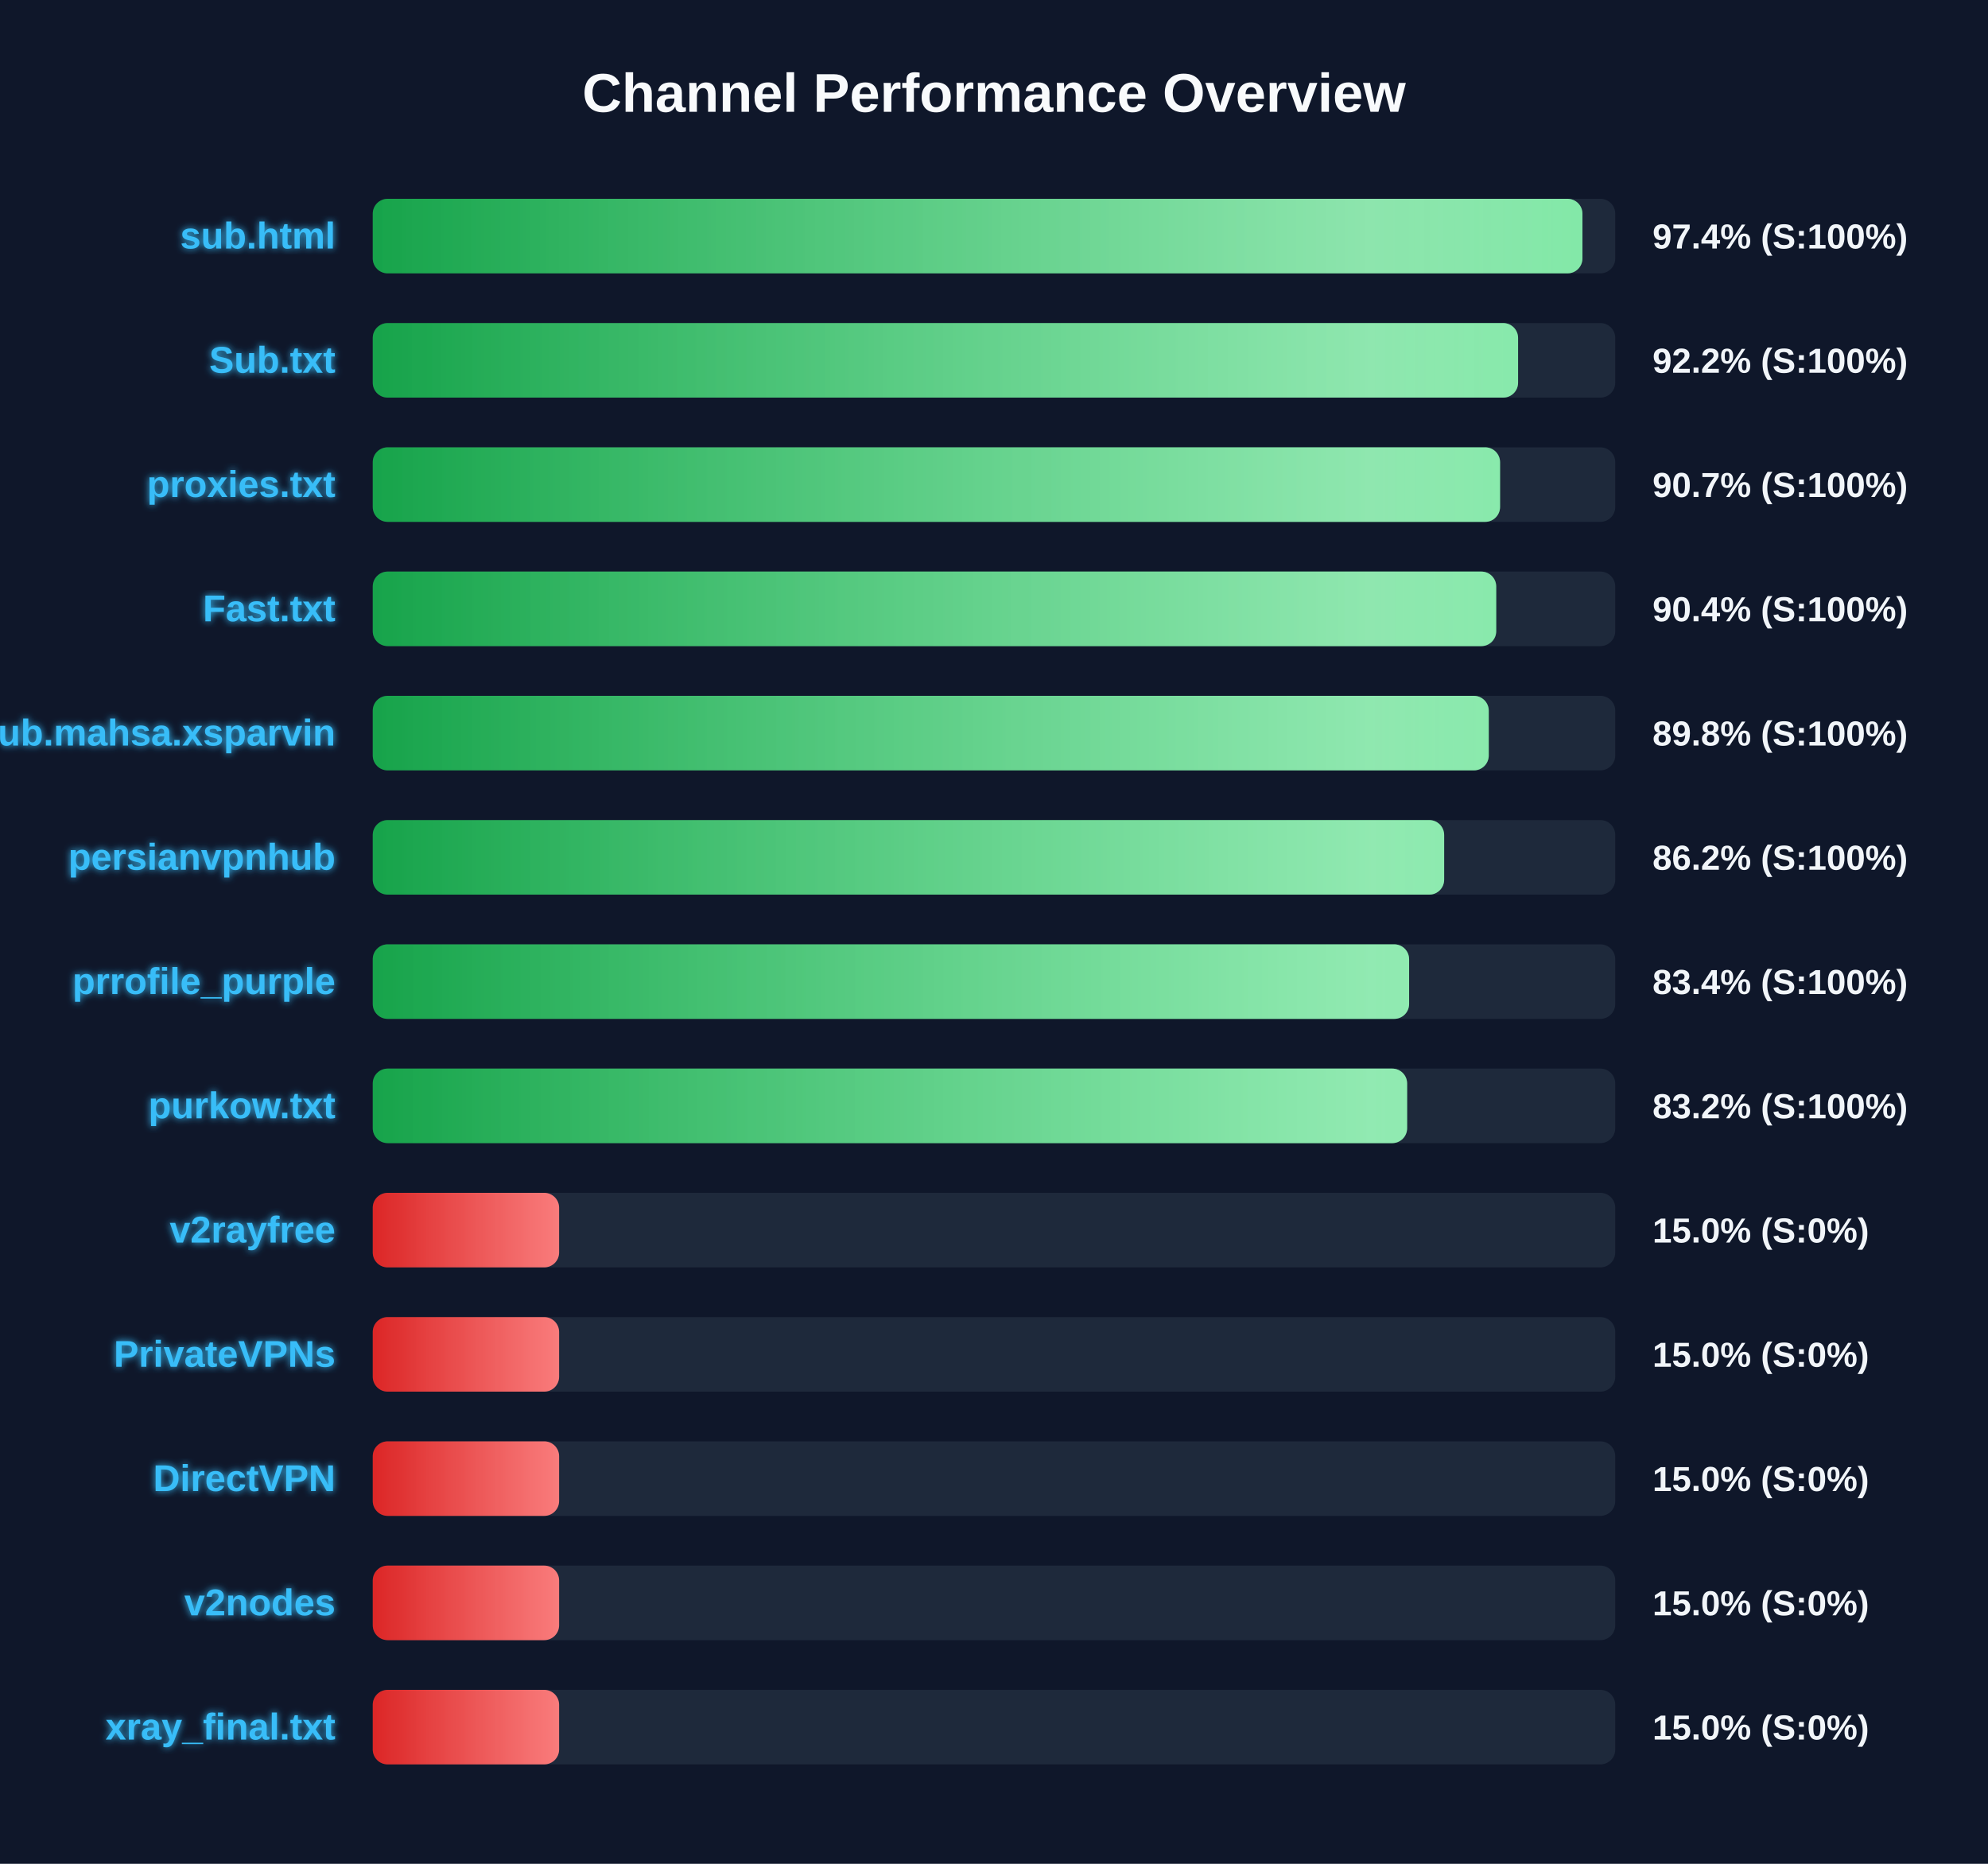
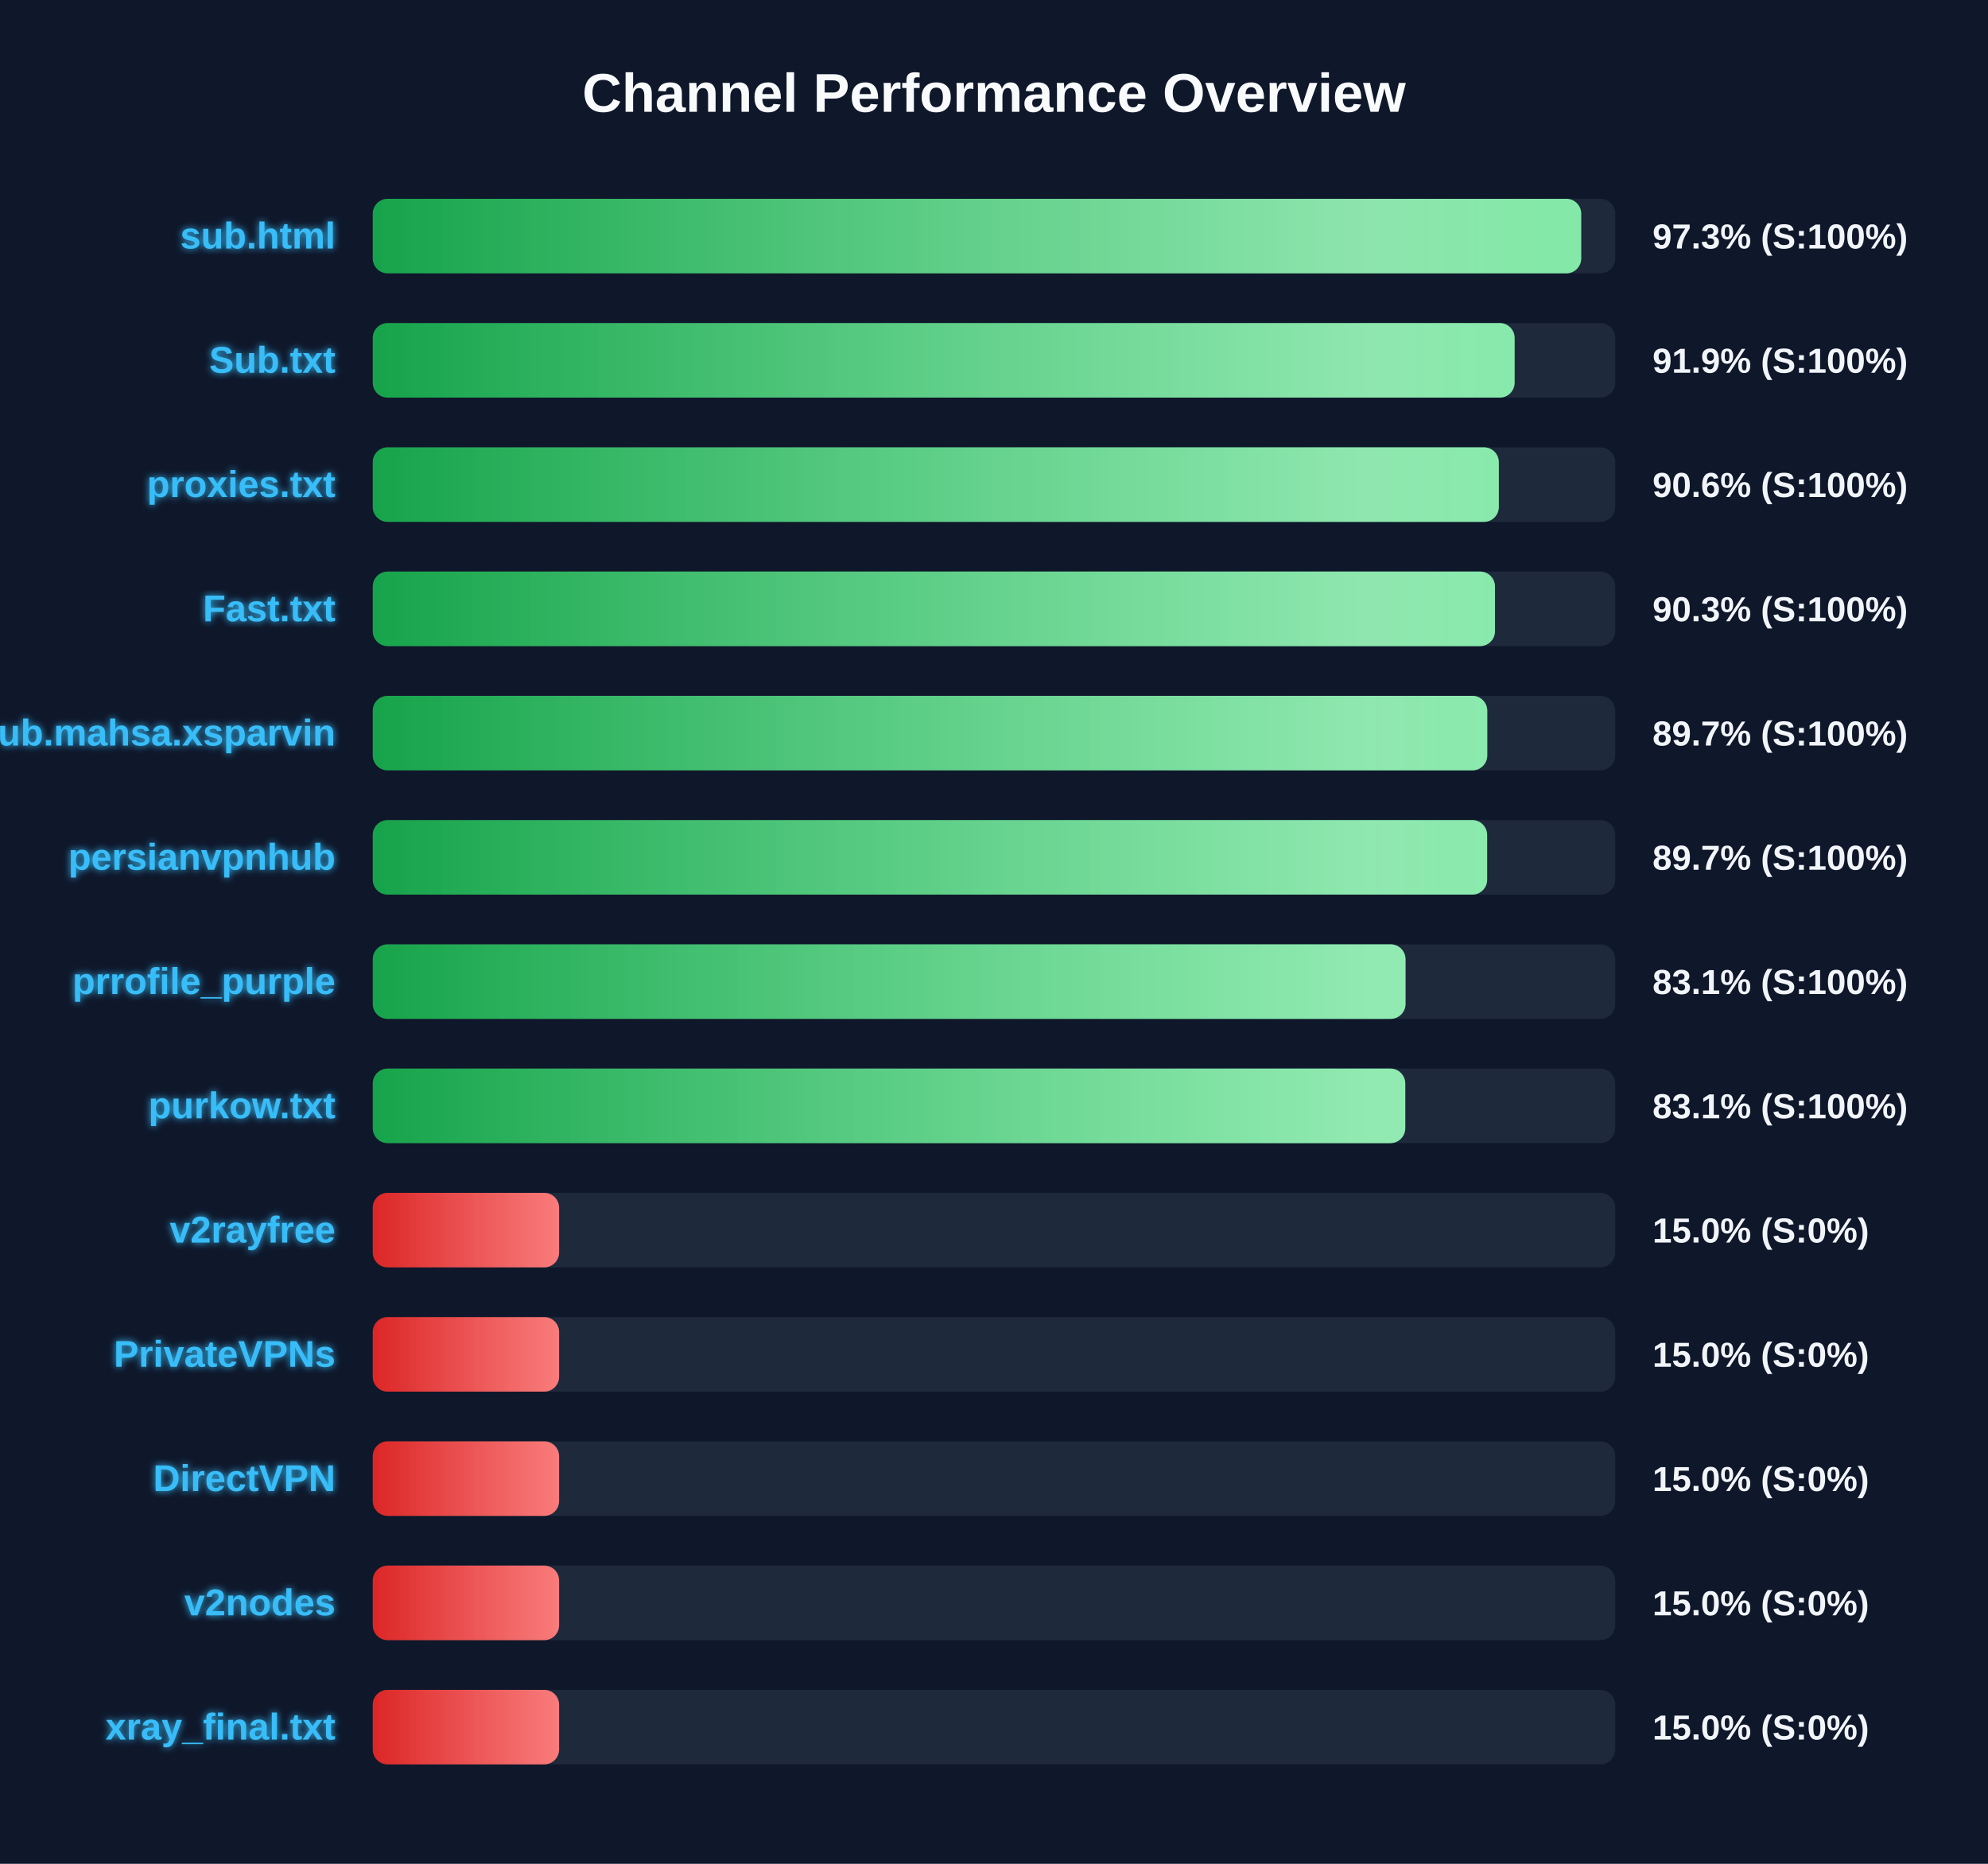
<svg xmlns="http://www.w3.org/2000/svg" width="800" height="750" version="1.1">
  <defs>
    <linearGradient id="grad-green" x1="0%" y1="0%" x2="100%" y2="0%">
      <stop offset="0%" stop-color="#16a34a" />
      <stop offset="100%" stop-color="#4ade80" />
    </linearGradient>
    <linearGradient id="grad-yellow" x1="0%" y1="0%" x2="100%" y2="0%">
      <stop offset="0%" stop-color="#ca8a04" />
      <stop offset="100%" stop-color="#fde047" />
    </linearGradient>
    <linearGradient id="grad-red" x1="0%" y1="0%" x2="100%" y2="0%">
      <stop offset="0%" stop-color="#dc2626" />
      <stop offset="100%" stop-color="#f87171" />
    </linearGradient>
    <linearGradient id="shimmer" x1="0%" y1="0%" x2="100%" y2="0%">
      <stop offset="0%" stop-color="rgba(255,255,255,0)" />
      <stop offset="50%" stop-color="rgba(255,255,255,0.4)" />
      <stop offset="100%" stop-color="rgba(255,255,255,0)" />
    </linearGradient>
    <filter id="glow" x="-20%" y="-20%" width="140%" height="140%">
      <feGaussianBlur stdDeviation="1.5" result="blur" />
      <feComposite in="SourceGraphic" in2="blur" operator="over" />
    </filter>
  </defs>
  <style>
        .bg-rect { fill: #0f172a; }
        .title { font: bold 22px 'Segoe UI', Arial, sans-serif; fill: #f8fafc; }
        .row { font: bold 15px 'Segoe UI', Arial, sans-serif; fill: #38bdf8; filter: url(#glow); }
        .score { font: bold 14px 'Segoe UI', Arial, sans-serif; fill: #f1f5f9; }
        @keyframes shimmer-anim {
            0% { transform: translateX(-100%); }
            100% { transform: translateX(200%); }
        }
        .shimmer-rect {
            animation: shimmer-anim 2.5s infinite linear;
        }
    </style>
  <rect width="100%" height="100%" class="bg-rect" />
  <text x="400" y="45" text-anchor="middle" class="title">Channel Performance Overview</text>
  <rect x="150" y="80" width="500" height="30" fill="#1e293b" rx="6" />
  <clipPath id="clip-0">
-     <rect x="150" y="80" width="486.8" height="30" rx="6" />
+     <rect x="150" y="80" width="486.3" height="30" rx="6" />
  </clipPath>
-   <rect x="150" y="80" width="486.8" height="30" fill="url(#grad-green)" rx="6" />
+   <rect x="150" y="80" width="486.3" height="30" fill="url(#grad-green)" rx="6" />
  <g clip-path="url(#clip-0)">
    <rect x="150" y="80" width="100%" height="30" fill="url(#shimmer)" class="shimmer-rect" />
  </g>
  <text x="135" y="100" text-anchor="end" class="row">sub.html</text>
-   <text x="665" y="100" text-anchor="start" class="score">97.4% (S:100%)</text>
+   <text x="665" y="100" text-anchor="start" class="score">97.3% (S:100%)</text>
  <rect x="150" y="130" width="500" height="30" fill="#1e293b" rx="6" />
  <clipPath id="clip-1">
-     <rect x="150" y="130" width="460.9" height="30" rx="6" />
+     <rect x="150" y="130" width="459.5" height="30" rx="6" />
  </clipPath>
-   <rect x="150" y="130" width="460.9" height="30" fill="url(#grad-green)" rx="6" />
+   <rect x="150" y="130" width="459.5" height="30" fill="url(#grad-green)" rx="6" />
  <g clip-path="url(#clip-1)">
    <rect x="150" y="130" width="100%" height="30" fill="url(#shimmer)" class="shimmer-rect" />
  </g>
  <text x="135" y="150" text-anchor="end" class="row">Sub.txt</text>
-   <text x="665" y="150" text-anchor="start" class="score">92.2% (S:100%)</text>
+   <text x="665" y="150" text-anchor="start" class="score">91.9% (S:100%)</text>
  <rect x="150" y="180" width="500" height="30" fill="#1e293b" rx="6" />
  <clipPath id="clip-2">
-     <rect x="150" y="180" width="453.65" height="30" rx="6" />
+     <rect x="150" y="180" width="453.15" height="30" rx="6" />
  </clipPath>
-   <rect x="150" y="180" width="453.65" height="30" fill="url(#grad-green)" rx="6" />
+   <rect x="150" y="180" width="453.15" height="30" fill="url(#grad-green)" rx="6" />
  <g clip-path="url(#clip-2)">
    <rect x="150" y="180" width="100%" height="30" fill="url(#shimmer)" class="shimmer-rect" />
  </g>
  <text x="135" y="200" text-anchor="end" class="row">proxies.txt</text>
-   <text x="665" y="200" text-anchor="start" class="score">90.7% (S:100%)</text>
+   <text x="665" y="200" text-anchor="start" class="score">90.6% (S:100%)</text>
  <rect x="150" y="230" width="500" height="30" fill="#1e293b" rx="6" />
  <clipPath id="clip-3">
-     <rect x="150" y="230" width="452.1" height="30" rx="6" />
+     <rect x="150" y="230" width="451.6" height="30" rx="6" />
  </clipPath>
-   <rect x="150" y="230" width="452.1" height="30" fill="url(#grad-green)" rx="6" />
+   <rect x="150" y="230" width="451.6" height="30" fill="url(#grad-green)" rx="6" />
  <g clip-path="url(#clip-3)">
    <rect x="150" y="230" width="100%" height="30" fill="url(#shimmer)" class="shimmer-rect" />
  </g>
  <text x="135" y="250" text-anchor="end" class="row">Fast.txt</text>
-   <text x="665" y="250" text-anchor="start" class="score">90.4% (S:100%)</text>
+   <text x="665" y="250" text-anchor="start" class="score">90.3% (S:100%)</text>
  <rect x="150" y="280" width="500" height="30" fill="#1e293b" rx="6" />
  <clipPath id="clip-4">
-     <rect x="150" y="280" width="449.1" height="30" rx="6" />
+     <rect x="150" y="280" width="448.5" height="30" rx="6" />
  </clipPath>
-   <rect x="150" y="280" width="449.1" height="30" fill="url(#grad-green)" rx="6" />
+   <rect x="150" y="280" width="448.5" height="30" fill="url(#grad-green)" rx="6" />
  <g clip-path="url(#clip-4)">
    <rect x="150" y="280" width="100%" height="30" fill="url(#shimmer)" class="shimmer-rect" />
  </g>
  <text x="135" y="300" text-anchor="end" class="row">Sub.mahsa.xsparvin</text>
-   <text x="665" y="300" text-anchor="start" class="score">89.8% (S:100%)</text>
+   <text x="665" y="300" text-anchor="start" class="score">89.7% (S:100%)</text>
  <rect x="150" y="330" width="500" height="30" fill="#1e293b" rx="6" />
  <clipPath id="clip-5">
-     <rect x="150" y="330" width="431.15" height="30" rx="6" />
+     <rect x="150" y="330" width="448.45" height="30" rx="6" />
  </clipPath>
-   <rect x="150" y="330" width="431.15" height="30" fill="url(#grad-green)" rx="6" />
+   <rect x="150" y="330" width="448.45" height="30" fill="url(#grad-green)" rx="6" />
  <g clip-path="url(#clip-5)">
    <rect x="150" y="330" width="100%" height="30" fill="url(#shimmer)" class="shimmer-rect" />
  </g>
  <text x="135" y="350" text-anchor="end" class="row">persianvpnhub</text>
-   <text x="665" y="350" text-anchor="start" class="score">86.2% (S:100%)</text>
+   <text x="665" y="350" text-anchor="start" class="score">89.7% (S:100%)</text>
  <rect x="150" y="380" width="500" height="30" fill="#1e293b" rx="6" />
  <clipPath id="clip-6">
-     <rect x="150" y="380" width="417.05" height="30" rx="6" />
+     <rect x="150" y="380" width="415.6" height="30" rx="6" />
  </clipPath>
-   <rect x="150" y="380" width="417.05" height="30" fill="url(#grad-green)" rx="6" />
+   <rect x="150" y="380" width="415.6" height="30" fill="url(#grad-green)" rx="6" />
  <g clip-path="url(#clip-6)">
    <rect x="150" y="380" width="100%" height="30" fill="url(#shimmer)" class="shimmer-rect" />
  </g>
  <text x="135" y="400" text-anchor="end" class="row">prrofile_purple</text>
-   <text x="665" y="400" text-anchor="start" class="score">83.4% (S:100%)</text>
+   <text x="665" y="400" text-anchor="start" class="score">83.1% (S:100%)</text>
  <rect x="150" y="430" width="500" height="30" fill="#1e293b" rx="6" />
  <clipPath id="clip-7">
-     <rect x="150" y="430" width="416.25" height="30" rx="6" />
+     <rect x="150" y="430" width="415.5" height="30" rx="6" />
  </clipPath>
-   <rect x="150" y="430" width="416.25" height="30" fill="url(#grad-green)" rx="6" />
+   <rect x="150" y="430" width="415.5" height="30" fill="url(#grad-green)" rx="6" />
  <g clip-path="url(#clip-7)">
    <rect x="150" y="430" width="100%" height="30" fill="url(#shimmer)" class="shimmer-rect" />
  </g>
  <text x="135" y="450" text-anchor="end" class="row">purkow.txt</text>
-   <text x="665" y="450" text-anchor="start" class="score">83.2% (S:100%)</text>
+   <text x="665" y="450" text-anchor="start" class="score">83.1% (S:100%)</text>
  <rect x="150" y="480" width="500" height="30" fill="#1e293b" rx="6" />
  <clipPath id="clip-8">
    <rect x="150" y="480" width="75.0" height="30" rx="6" />
  </clipPath>
  <rect x="150" y="480" width="75.0" height="30" fill="url(#grad-red)" rx="6" />
  <g clip-path="url(#clip-8)">
    <rect x="150" y="480" width="100%" height="30" fill="url(#shimmer)" class="shimmer-rect" />
  </g>
  <text x="135" y="500" text-anchor="end" class="row">v2rayfree</text>
  <text x="665" y="500" text-anchor="start" class="score">15.0% (S:0%)</text>
  <rect x="150" y="530" width="500" height="30" fill="#1e293b" rx="6" />
  <clipPath id="clip-9">
    <rect x="150" y="530" width="75.0" height="30" rx="6" />
  </clipPath>
  <rect x="150" y="530" width="75.0" height="30" fill="url(#grad-red)" rx="6" />
  <g clip-path="url(#clip-9)">
    <rect x="150" y="530" width="100%" height="30" fill="url(#shimmer)" class="shimmer-rect" />
  </g>
  <text x="135" y="550" text-anchor="end" class="row">PrivateVPNs</text>
  <text x="665" y="550" text-anchor="start" class="score">15.0% (S:0%)</text>
  <rect x="150" y="580" width="500" height="30" fill="#1e293b" rx="6" />
  <clipPath id="clip-10">
    <rect x="150" y="580" width="75.0" height="30" rx="6" />
  </clipPath>
  <rect x="150" y="580" width="75.0" height="30" fill="url(#grad-red)" rx="6" />
  <g clip-path="url(#clip-10)">
    <rect x="150" y="580" width="100%" height="30" fill="url(#shimmer)" class="shimmer-rect" />
  </g>
  <text x="135" y="600" text-anchor="end" class="row">DirectVPN</text>
  <text x="665" y="600" text-anchor="start" class="score">15.0% (S:0%)</text>
  <rect x="150" y="630" width="500" height="30" fill="#1e293b" rx="6" />
  <clipPath id="clip-11">
    <rect x="150" y="630" width="75.0" height="30" rx="6" />
  </clipPath>
  <rect x="150" y="630" width="75.0" height="30" fill="url(#grad-red)" rx="6" />
  <g clip-path="url(#clip-11)">
    <rect x="150" y="630" width="100%" height="30" fill="url(#shimmer)" class="shimmer-rect" />
  </g>
  <text x="135" y="650" text-anchor="end" class="row">v2nodes</text>
  <text x="665" y="650" text-anchor="start" class="score">15.0% (S:0%)</text>
  <rect x="150" y="680" width="500" height="30" fill="#1e293b" rx="6" />
  <clipPath id="clip-12">
    <rect x="150" y="680" width="75.0" height="30" rx="6" />
  </clipPath>
  <rect x="150" y="680" width="75.0" height="30" fill="url(#grad-red)" rx="6" />
  <g clip-path="url(#clip-12)">
    <rect x="150" y="680" width="100%" height="30" fill="url(#shimmer)" class="shimmer-rect" />
  </g>
  <text x="135" y="700" text-anchor="end" class="row">xray_final.txt</text>
  <text x="665" y="700" text-anchor="start" class="score">15.0% (S:0%)</text>
</svg>
